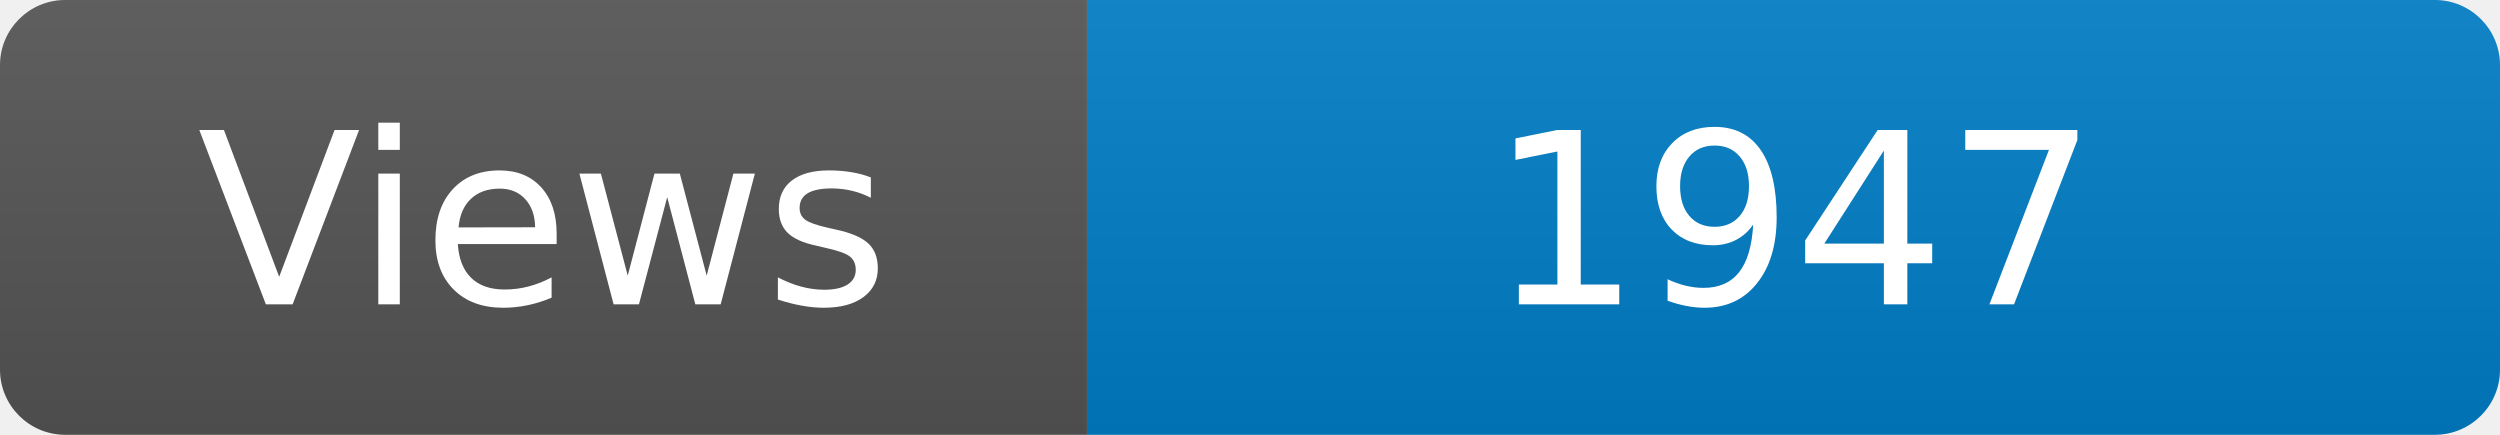
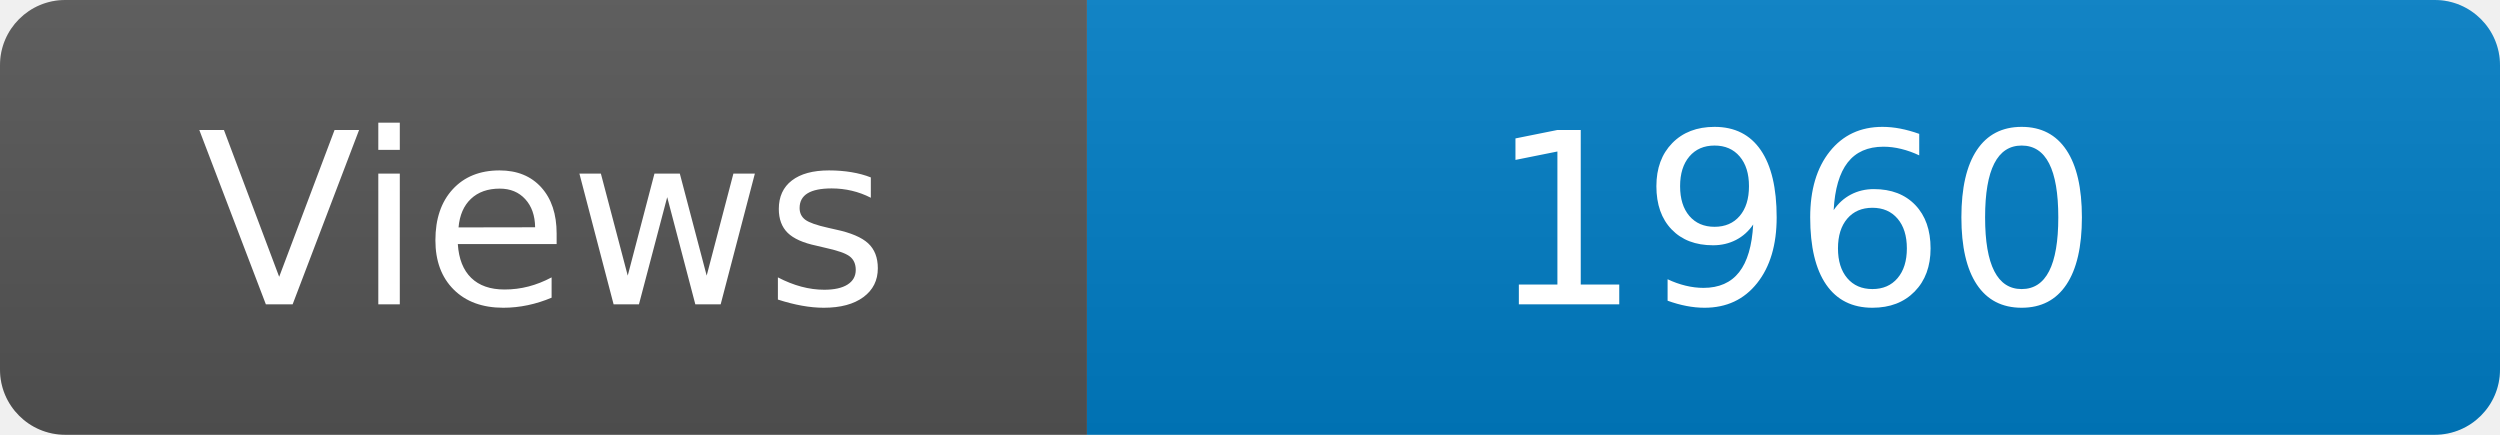
<svg xmlns="http://www.w3.org/2000/svg" width="115" height="20" role="img" aria-label="Maintained?: yes">
  <linearGradient id="s" x2="0" y2="100%">
    <stop offset="0" stop-color="#bbb" stop-opacity=".1" />
    <stop offset="1" stop-opacity=".1" />
  </linearGradient>
  <clipPath id="r">
    <rect width="115" height="20" rx="3" fill="#fff" />
  </clipPath>
  <g clip-path="url(#r)">
    <rect width="50" height="20" fill="#555" />
    <rect x="50" width="160" height="20" fill="#007ec6" />
    <rect width="115" height="20" fill="url(#s)" />
  </g>
  <g fill="#fff" text-anchor="middle" font-family="Verdana,Geneva,DejaVu Sans,sans-serif" font-size="110">
    <text x="250" y="140" transform="scale(.1)" fill="#fff">Views</text>
-     <text x="825" y="140" transform="scale(.1)" fill="#fff">1947</text>
+     <text x="825" y="140" transform="scale(.1)" fill="#fff">1960</text>
  </g>
</svg>
